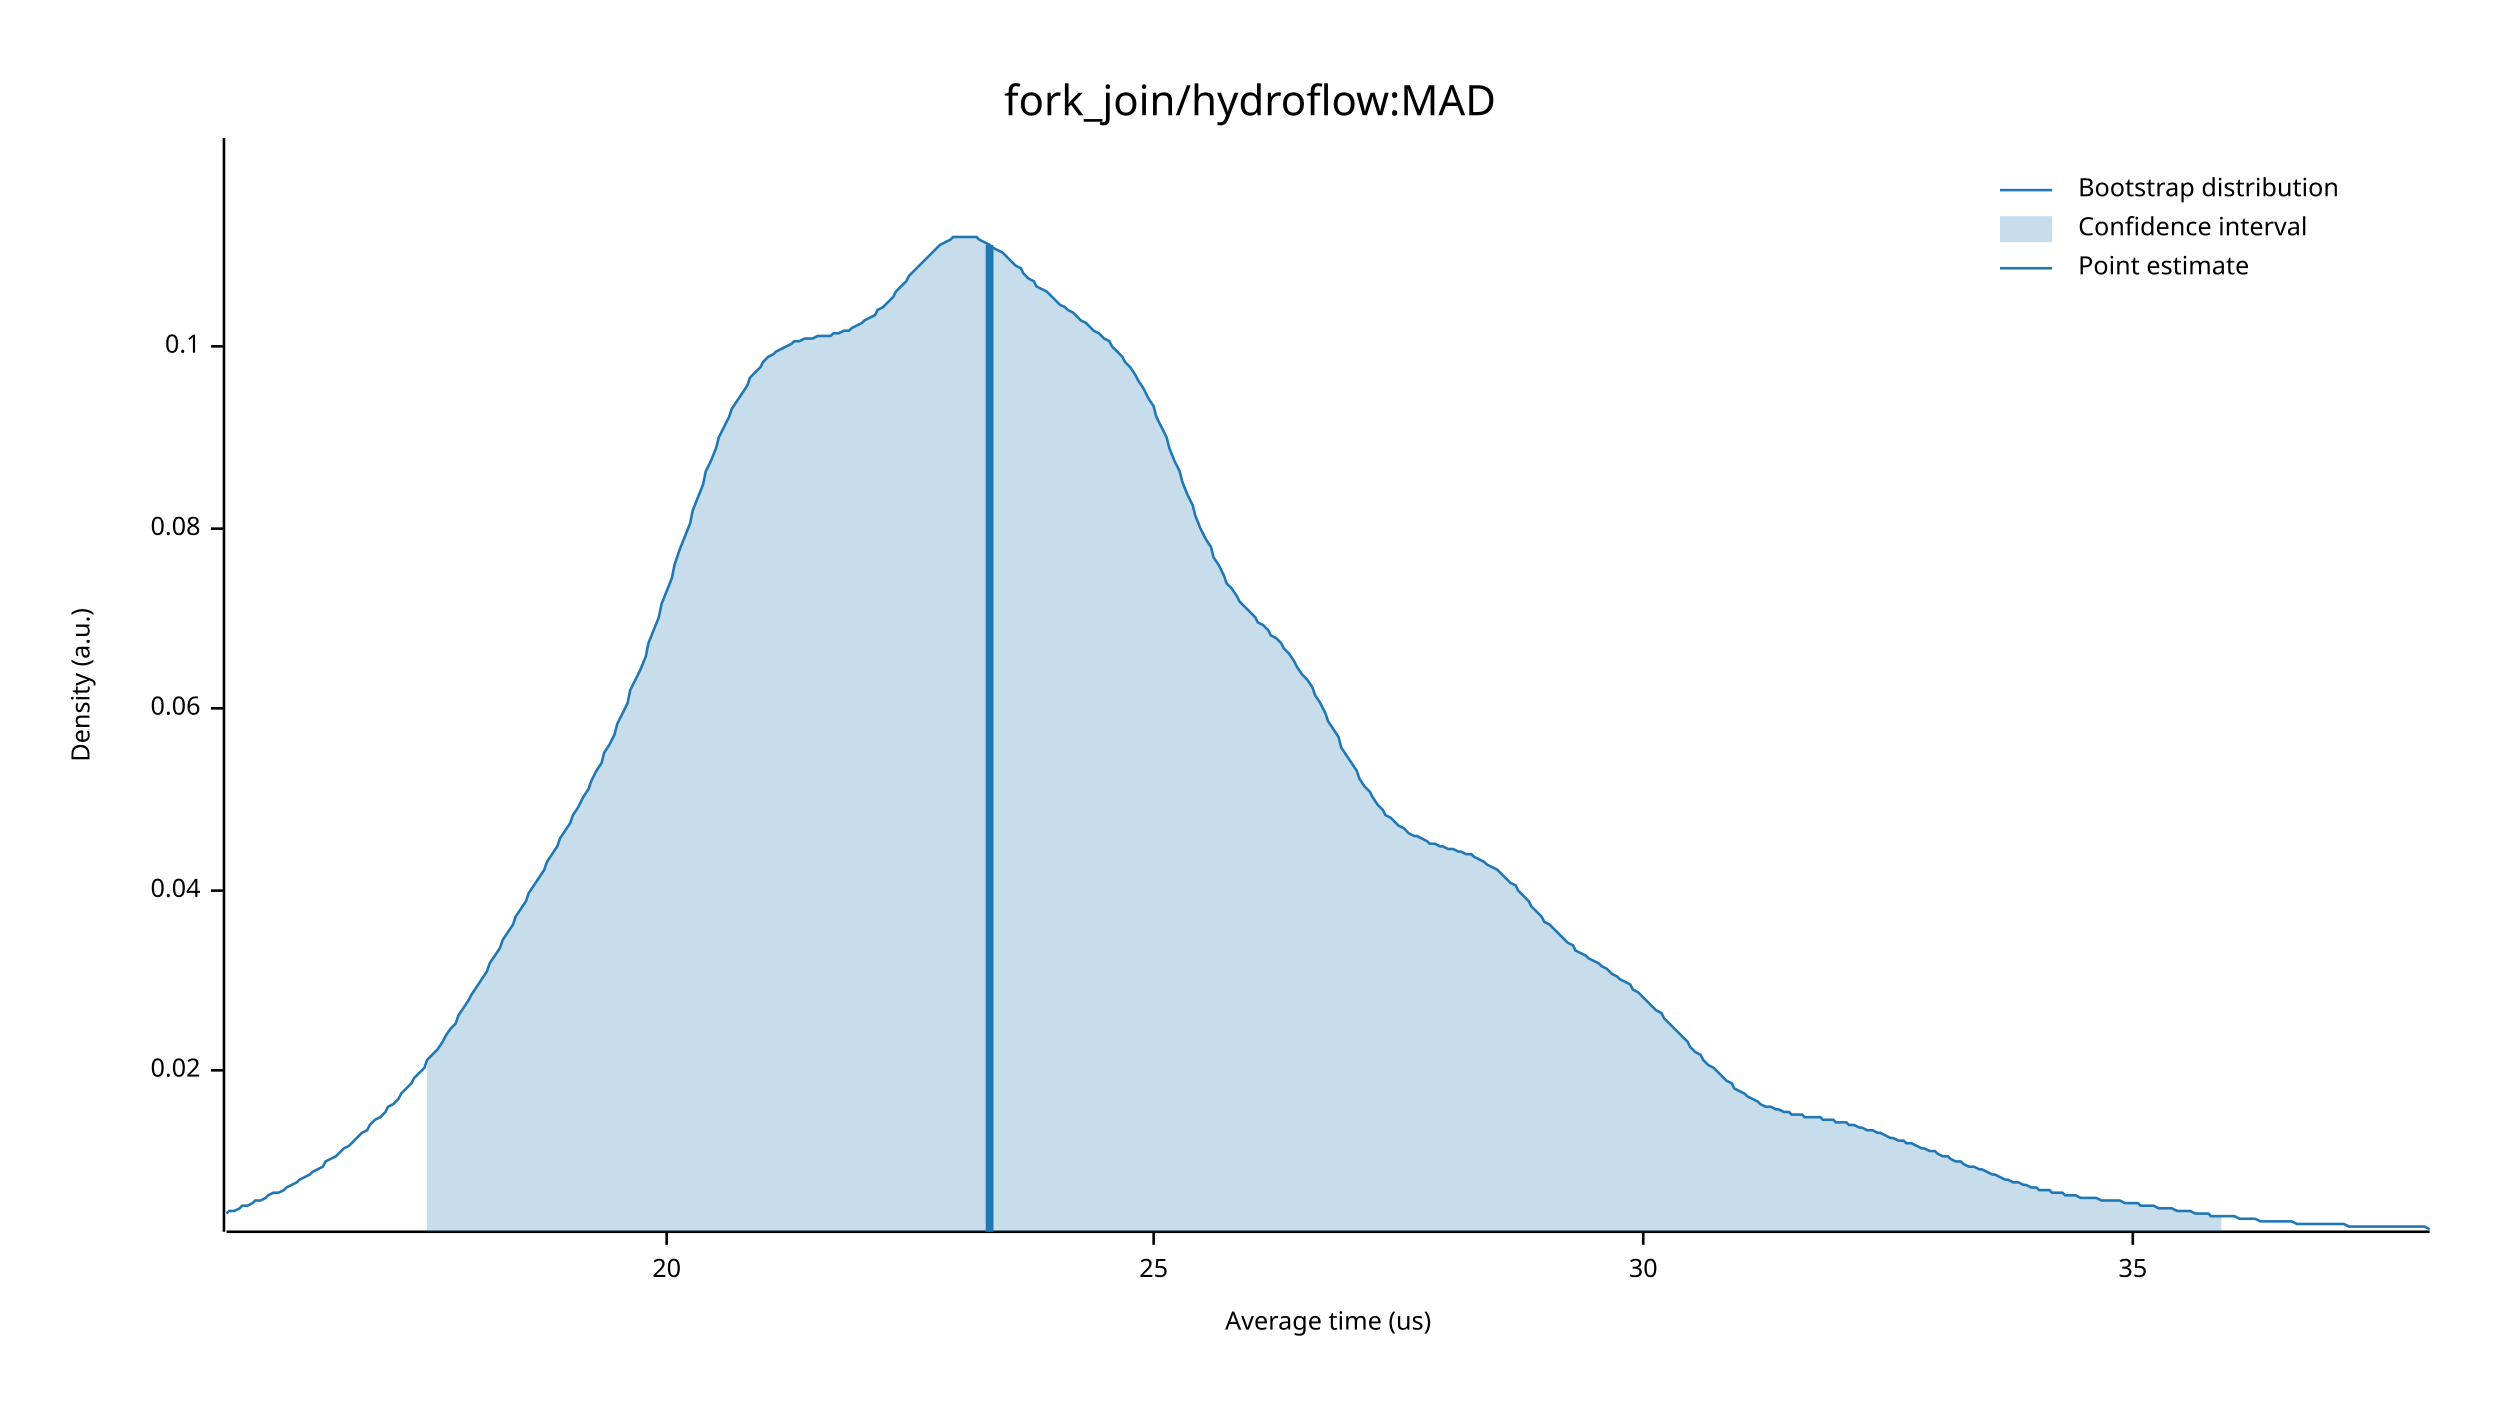
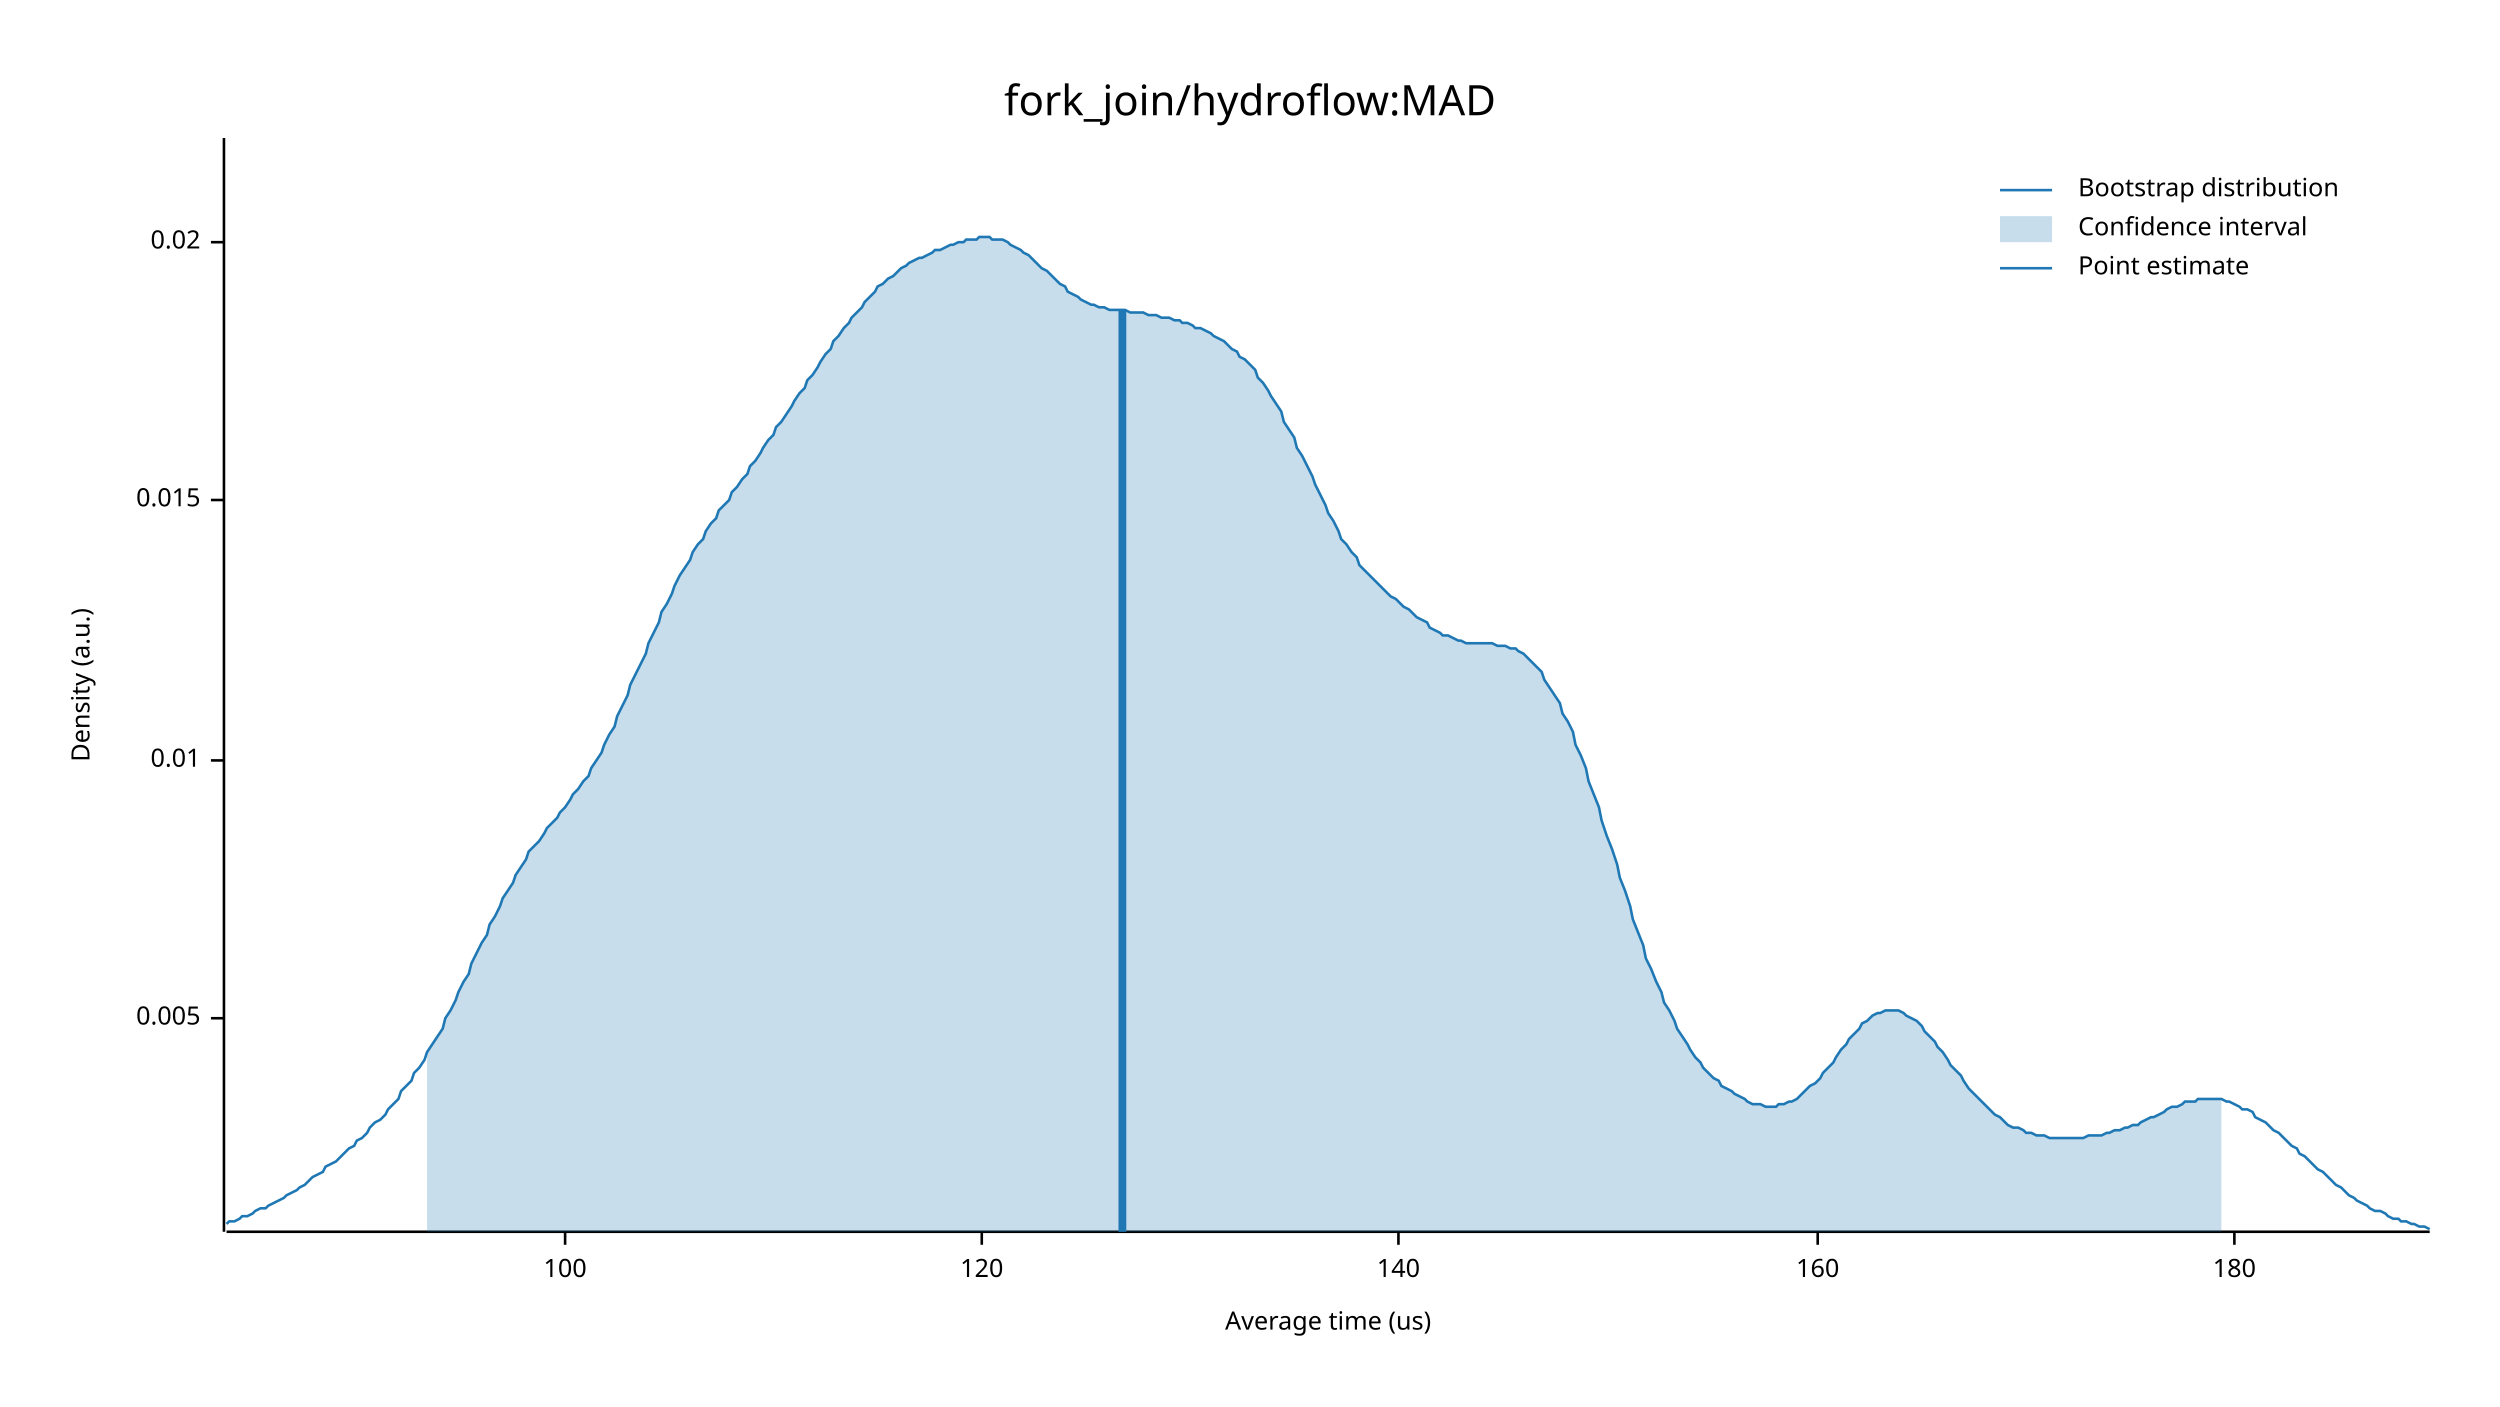
<svg xmlns="http://www.w3.org/2000/svg" width="960" height="540" viewBox="0 0 960 540">
  <text x="480" y="32" dy="0.76em" text-anchor="middle" font-family="sans-serif" font-size="16.129" opacity="1" fill="#000000">
fork_join/hydroflow:MAD
</text>
  <text x="27" y="263" dy="0.76em" text-anchor="middle" font-family="sans-serif" font-size="9.677" opacity="1" fill="#000000" transform="rotate(270, 27, 263)">
Density (a.u.)
</text>
  <text x="510" y="513" dy="-0.5ex" text-anchor="middle" font-family="sans-serif" font-size="9.677" opacity="1" fill="#000000">
Average time (us)
</text>
  <polyline fill="none" opacity="1" stroke="#000000" stroke-width="1" points="86,53 86,473 " />
-   <text x="77" y="411" dy="0.5ex" text-anchor="end" font-family="sans-serif" font-size="9.677" opacity="1" fill="#000000">
+   <text x="77" y="391" dy="0.5ex" text-anchor="end" font-family="sans-serif" font-size="9.677" opacity="1" fill="#000000">
+ 0.005
+ </text>
+   <polyline fill="none" opacity="1" stroke="#000000" stroke-width="1" points="81,391 86,391 " />
+   <text x="77" y="292" dy="0.5ex" text-anchor="end" font-family="sans-serif" font-size="9.677" opacity="1" fill="#000000">
+ 0.01
+ </text>
+   <polyline fill="none" opacity="1" stroke="#000000" stroke-width="1" points="81,292 86,292 " />
+   <text x="77" y="192" dy="0.5ex" text-anchor="end" font-family="sans-serif" font-size="9.677" opacity="1" fill="#000000">
+ 0.015
+ </text>
+   <polyline fill="none" opacity="1" stroke="#000000" stroke-width="1" points="81,192 86,192 " />
+   <text x="77" y="93" dy="0.5ex" text-anchor="end" font-family="sans-serif" font-size="9.677" opacity="1" fill="#000000">
0.02
</text>
-   <polyline fill="none" opacity="1" stroke="#000000" stroke-width="1" points="81,411 86,411 " />
-   <text x="77" y="342" dy="0.5ex" text-anchor="end" font-family="sans-serif" font-size="9.677" opacity="1" fill="#000000">
- 0.04
+   <polyline fill="none" opacity="1" stroke="#000000" stroke-width="1" points="81,93 86,93 " />
+   <polyline fill="none" opacity="1" stroke="#000000" stroke-width="1" points="87,473 933,473 " />
+   <text x="217" y="483" dy="0.76em" text-anchor="middle" font-family="sans-serif" font-size="9.677" opacity="1" fill="#000000">
+ 100
</text>
-   <polyline fill="none" opacity="1" stroke="#000000" stroke-width="1" points="81,342 86,342 " />
-   <text x="77" y="272" dy="0.5ex" text-anchor="end" font-family="sans-serif" font-size="9.677" opacity="1" fill="#000000">
- 0.06
+   <polyline fill="none" opacity="1" stroke="#000000" stroke-width="1" points="217,473 217,478 " />
+   <text x="377" y="483" dy="0.76em" text-anchor="middle" font-family="sans-serif" font-size="9.677" opacity="1" fill="#000000">
+ 120
</text>
-   <polyline fill="none" opacity="1" stroke="#000000" stroke-width="1" points="81,272 86,272 " />
-   <text x="77" y="203" dy="0.5ex" text-anchor="end" font-family="sans-serif" font-size="9.677" opacity="1" fill="#000000">
- 0.08
+   <polyline fill="none" opacity="1" stroke="#000000" stroke-width="1" points="377,473 377,478 " />
+   <text x="537" y="483" dy="0.76em" text-anchor="middle" font-family="sans-serif" font-size="9.677" opacity="1" fill="#000000">
+ 140
</text>
-   <polyline fill="none" opacity="1" stroke="#000000" stroke-width="1" points="81,203 86,203 " />
-   <text x="77" y="133" dy="0.5ex" text-anchor="end" font-family="sans-serif" font-size="9.677" opacity="1" fill="#000000">
- 0.1
+   <polyline fill="none" opacity="1" stroke="#000000" stroke-width="1" points="537,473 537,478 " />
+   <text x="698" y="483" dy="0.76em" text-anchor="middle" font-family="sans-serif" font-size="9.677" opacity="1" fill="#000000">
+ 160
</text>
-   <polyline fill="none" opacity="1" stroke="#000000" stroke-width="1" points="81,133 86,133 " />
-   <polyline fill="none" opacity="1" stroke="#000000" stroke-width="1" points="87,473 933,473 " />
-   <text x="256" y="483" dy="0.76em" text-anchor="middle" font-family="sans-serif" font-size="9.677" opacity="1" fill="#000000">
- 20
+   <polyline fill="none" opacity="1" stroke="#000000" stroke-width="1" points="698,473 698,478 " />
+   <text x="858" y="483" dy="0.76em" text-anchor="middle" font-family="sans-serif" font-size="9.677" opacity="1" fill="#000000">
+ 180
</text>
-   <polyline fill="none" opacity="1" stroke="#000000" stroke-width="1" points="256,473 256,478 " />
-   <text x="443" y="483" dy="0.76em" text-anchor="middle" font-family="sans-serif" font-size="9.677" opacity="1" fill="#000000">
- 25
- </text>
-   <polyline fill="none" opacity="1" stroke="#000000" stroke-width="1" points="443,473 443,478 " />
-   <text x="631" y="483" dy="0.76em" text-anchor="middle" font-family="sans-serif" font-size="9.677" opacity="1" fill="#000000">
- 30
- </text>
-   <polyline fill="none" opacity="1" stroke="#000000" stroke-width="1" points="631,473 631,478 " />
-   <text x="819" y="483" dy="0.76em" text-anchor="middle" font-family="sans-serif" font-size="9.677" opacity="1" fill="#000000">
- 35
- </text>
-   <polyline fill="none" opacity="1" stroke="#000000" stroke-width="1" points="819,473 819,478 " />
-   <polyline fill="none" opacity="1" stroke="#1F78B4" stroke-width="1" points="87,466 88,465 90,465 92,464 93,463 95,463 97,462 98,461 100,461 102,460 103,459 105,458 107,458 109,457 110,456 112,455 114,454 115,453 117,452 119,451 120,450 122,449 124,448 125,446 127,445 129,444 131,442 132,441 134,440 136,438 137,437 139,435 141,434 142,432 144,430 146,429 148,427 149,425 151,424 153,422 154,420 156,418 158,416 159,414 161,412 163,410 164,407 166,405 168,403 170,400 171,398 173,395 175,393 176,390 178,387 180,384 181,382 183,379 185,376 187,373 188,370 190,367 192,364 193,361 195,358 197,355 198,352 200,349 202,346 203,343 205,340 207,337 209,334 210,331 212,328 214,325 215,322 217,319 219,316 220,313 222,310 224,306 226,303 227,300 229,296 231,293 232,289 234,286 236,282 237,278 239,274 241,270 242,265 244,261 246,257 248,252 249,247 251,242 253,237 254,232 256,227 258,222 259,217 261,211 263,206 265,201 266,196 268,191 270,186 271,181 273,177 275,172 276,168 278,164 280,160 281,157 283,154 285,151 287,148 288,145 290,143 292,141 293,139 295,137 297,136 298,135 300,134 302,133 304,132 305,131 307,131 309,130 310,130 312,130 314,129 315,129 317,129 319,129 320,128 322,128 324,127 326,127 327,126 329,125 331,124 332,123 334,122 336,121 337,119 339,118 341,116 343,114 344,112 346,110 348,108 349,106 351,104 353,102 354,101 356,99 358,97 359,96 361,94 363,93 365,92 366,91 368,91 370,91 371,91 373,91 375,91 376,92 378,93 380,94 381,95 383,96 385,97 387,99 388,100 390,102 392,103 393,105 395,107 397,108 398,110 400,111 402,112 404,114 405,115 407,117 409,118 410,119 412,120 414,122 415,123 417,124 419,126 420,127 422,128 424,130 426,131 427,133 429,135 431,137 432,139 434,141 436,144 437,146 439,149 441,153 443,156 444,160 446,164 448,168 449,172 451,177 453,181 454,185 456,190 458,194 459,198 461,203 463,207 465,210 466,214 468,217 470,221 471,224 473,226 475,229 476,231 478,233 480,235 482,237 483,239 485,240 487,242 488,244 490,245 492,247 493,249 495,251 497,254 498,256 500,259 502,261 504,264 505,267 507,270 509,274 510,277 512,280 514,283 515,287 517,290 519,293 521,296 522,299 524,302 526,304 527,306 529,309 531,311 532,313 534,314 536,316 537,317 539,318 541,320 543,321 544,321 546,322 548,323 549,324 551,324 553,325 554,325 556,326 558,326 560,327 561,327 563,328 565,328 566,329 568,330 570,331 571,332 573,333 575,334 576,335 578,337 580,339 582,340 583,342 585,344 587,346 588,348 590,350 592,352 593,354 595,355 597,357 599,359 600,360 602,362 604,363 605,365 607,366 609,367 610,368 612,369 614,370 615,371 617,372 619,374 621,375 622,376 624,377 626,378 627,380 629,381 631,383 632,384 634,386 636,388 638,389 639,391 641,393 643,395 644,396 646,398 648,400 649,402 651,404 653,405 654,407 656,409 658,410 660,412 661,413 663,415 665,416 666,418 668,419 670,420 671,421 673,422 675,423 676,424 678,425 680,425 682,426 683,426 685,427 687,427 688,428 690,428 692,428 693,429 695,429 697,429 699,429 700,430 702,430 704,430 705,431 707,431 709,431 710,432 712,432 714,433 715,433 717,434 719,434 721,435 722,435 724,436 726,437 727,437 729,438 731,438 732,439 734,439 736,440 738,441 739,441 741,442 743,442 744,443 746,444 748,444 749,445 751,446 753,446 754,447 756,448 758,448 760,449 761,449 763,450 765,451 766,451 768,452 770,453 771,453 773,454 775,454 777,455 778,455 780,456 782,456 783,457 785,457 787,457 788,458 790,458 792,458 793,459 795,459 797,459 799,460 800,460 802,460 804,460 805,460 807,461 809,461 810,461 812,461 814,461 816,462 817,462 819,462 821,462 822,463 824,463 826,463 827,463 829,464 831,464 832,464 834,464 836,465 838,465 839,465 841,465 843,466 844,466 846,466 848,466 849,467 851,467 853,467 855,467 856,467 858,467 860,468 861,468 863,468 865,468 866,468 868,469 870,469 871,469 873,469 875,469 877,469 878,469 880,469 882,470 883,470 885,470 887,470 888,470 890,470 892,470 894,470 895,470 897,470 899,470 900,470 902,471 904,471 905,471 907,471 909,471 910,471 912,471 914,471 916,471 917,471 919,471 921,471 922,471 924,471 926,471 927,471 929,471 931,471 933,472 " />
-   <polygon opacity="0.25" fill="#1F78B4" points="164,407 166,405 168,403 170,400 171,398 173,395 175,393 176,390 178,387 180,384 181,382 183,379 185,376 187,373 188,370 190,367 192,364 193,361 195,358 197,355 198,352 200,349 202,346 203,343 205,340 207,337 209,334 210,331 212,328 214,325 215,322 217,319 219,316 220,313 222,310 224,306 226,303 227,300 229,296 231,293 232,289 234,286 236,282 237,278 239,274 241,270 242,265 244,261 246,257 248,252 249,247 251,242 253,237 254,232 256,227 258,222 259,217 261,211 263,206 265,201 266,196 268,191 270,186 271,181 273,177 275,172 276,168 278,164 280,160 281,157 283,154 285,151 287,148 288,145 290,143 292,141 293,139 295,137 297,136 298,135 300,134 302,133 304,132 305,131 307,131 309,130 310,130 312,130 314,129 315,129 317,129 319,129 320,128 322,128 324,127 326,127 327,126 329,125 331,124 332,123 334,122 336,121 337,119 339,118 341,116 343,114 344,112 346,110 348,108 349,106 351,104 353,102 354,101 356,99 358,97 359,96 361,94 363,93 365,92 366,91 368,91 370,91 371,91 373,91 375,91 376,92 378,93 380,94 381,95 383,96 385,97 387,99 388,100 390,102 392,103 393,105 395,107 397,108 398,110 400,111 402,112 404,114 405,115 407,117 409,118 410,119 412,120 414,122 415,123 417,124 419,126 420,127 422,128 424,130 426,131 427,133 429,135 431,137 432,139 434,141 436,144 437,146 439,149 441,153 443,156 444,160 446,164 448,168 449,172 451,177 453,181 454,185 456,190 458,194 459,198 461,203 463,207 465,210 466,214 468,217 470,221 471,224 473,226 475,229 476,231 478,233 480,235 482,237 483,239 485,240 487,242 488,244 490,245 492,247 493,249 495,251 497,254 498,256 500,259 502,261 504,264 505,267 507,270 509,274 510,277 512,280 514,283 515,287 517,290 519,293 521,296 522,299 524,302 526,304 527,306 529,309 531,311 532,313 534,314 536,316 537,317 539,318 541,320 543,321 544,321 546,322 548,323 549,324 551,324 553,325 554,325 556,326 558,326 560,327 561,327 563,328 565,328 566,329 568,330 570,331 571,332 573,333 575,334 576,335 578,337 580,339 582,340 583,342 585,344 587,346 588,348 590,350 592,352 593,354 595,355 597,357 599,359 600,360 602,362 604,363 605,365 607,366 609,367 610,368 612,369 614,370 615,371 617,372 619,374 621,375 622,376 624,377 626,378 627,380 629,381 631,383 632,384 634,386 636,388 638,389 639,391 641,393 643,395 644,396 646,398 648,400 649,402 651,404 653,405 654,407 656,409 658,410 660,412 661,413 663,415 665,416 666,418 668,419 670,420 671,421 673,422 675,423 676,424 678,425 680,425 682,426 683,426 685,427 687,427 688,428 690,428 692,428 693,429 695,429 697,429 699,429 700,430 702,430 704,430 705,431 707,431 709,431 710,432 712,432 714,433 715,433 717,434 719,434 721,435 722,435 724,436 726,437 727,437 729,438 731,438 732,439 734,439 736,440 738,441 739,441 741,442 743,442 744,443 746,444 748,444 749,445 751,446 753,446 754,447 756,448 758,448 760,449 761,449 763,450 765,451 766,451 768,452 770,453 771,453 773,454 775,454 777,455 778,455 780,456 782,456 783,457 785,457 787,457 788,458 790,458 792,458 793,459 795,459 797,459 799,460 800,460 802,460 804,460 805,460 807,461 809,461 810,461 812,461 814,461 816,462 817,462 819,462 821,462 822,463 824,463 826,463 827,463 829,464 831,464 832,464 834,464 836,465 838,465 839,465 841,465 843,466 844,466 846,466 848,466 849,467 851,467 853,467 853,473 164,473 " />
-   <polyline fill="none" opacity="1" stroke="#1F78B4" stroke-width="3" points="380,473 380,94 " />
+   <polyline fill="none" opacity="1" stroke="#000000" stroke-width="1" points="858,473 858,478 " />
+   <polyline fill="none" opacity="1" stroke="#1F78B4" stroke-width="1" points="87,470 88,469 90,469 92,468 93,467 95,467 97,466 98,465 100,464 102,464 103,463 105,462 107,461 109,460 110,459 112,458 114,457 115,456 117,455 119,453 120,452 122,451 124,450 125,448 127,447 129,446 131,444 132,443 134,441 136,440 137,438 139,437 141,435 142,433 144,431 146,430 148,428 149,426 151,424 153,422 154,419 156,417 158,415 159,412 161,410 163,407 164,404 166,401 168,398 170,395 171,391 173,388 175,384 176,381 178,377 180,374 181,370 183,366 185,362 187,359 188,355 190,352 192,348 193,345 195,342 197,339 198,336 200,333 202,330 203,327 205,325 207,323 209,320 210,318 212,316 214,314 215,312 217,310 219,307 220,305 222,303 224,300 226,298 227,295 229,292 231,289 232,286 234,282 236,279 237,275 239,271 241,267 242,263 244,259 246,255 248,251 249,247 251,243 253,239 254,235 256,232 258,228 259,225 261,221 263,218 265,215 266,212 268,209 270,207 271,204 273,201 275,199 276,196 278,194 280,192 281,189 283,187 285,184 287,182 288,179 290,177 292,174 293,172 295,169 297,167 298,164 300,162 302,159 304,156 305,154 307,151 309,149 310,146 312,144 314,141 315,139 317,136 319,134 320,131 322,129 324,126 326,124 327,122 329,120 331,118 332,116 334,114 336,112 337,110 339,109 341,107 343,106 344,105 346,103 348,102 349,101 351,100 353,99 354,99 356,98 358,97 359,96 361,96 363,95 365,94 366,94 368,93 370,93 371,92 373,92 375,92 376,91 378,91 380,91 381,92 383,92 385,92 387,93 388,94 390,95 392,96 393,97 395,98 397,100 398,101 400,103 402,104 404,106 405,107 407,109 409,110 410,112 412,113 414,114 415,115 417,116 419,117 420,117 422,118 424,118 426,119 427,119 429,119 431,119 432,119 434,120 436,120 437,120 439,120 441,121 443,121 444,121 446,122 448,122 449,122 451,123 453,123 454,124 456,124 458,125 459,126 461,126 463,127 465,128 466,129 468,130 470,131 471,132 473,134 475,135 476,137 478,138 480,140 482,142 483,145 485,147 487,150 488,152 490,155 492,158 493,162 495,165 497,168 498,172 500,175 502,179 504,183 505,186 507,190 509,194 510,197 512,200 514,204 515,207 517,209 519,212 521,214 522,217 524,219 526,221 527,222 529,224 531,226 532,227 534,229 536,230 537,231 539,233 541,234 543,236 544,237 546,238 548,239 549,241 551,242 553,243 554,244 556,244 558,245 560,246 561,246 563,247 565,247 566,247 568,247 570,247 571,247 573,247 575,248 576,248 578,248 580,249 582,249 583,250 585,251 587,253 588,254 590,256 592,258 593,261 595,264 597,267 599,270 600,274 602,277 604,281 605,286 607,290 609,295 610,300 612,305 614,310 615,315 617,321 619,326 621,332 622,337 624,342 626,348 627,353 629,358 631,363 632,368 634,372 636,377 638,381 639,385 641,388 643,392 644,395 646,398 648,401 649,403 651,406 653,408 654,410 656,412 658,414 660,415 661,417 663,418 665,419 666,420 668,421 670,422 671,423 673,424 675,424 676,424 678,425 680,425 682,425 683,424 685,424 687,423 688,423 690,422 692,420 693,419 695,417 697,416 699,414 700,412 702,410 704,408 705,406 707,403 709,401 710,399 712,397 714,395 715,393 717,392 719,390 721,389 722,389 724,388 726,388 727,388 729,388 731,389 732,390 734,391 736,392 738,394 739,396 741,398 743,400 744,402 746,404 748,407 749,409 751,411 753,413 754,415 756,418 758,420 760,422 761,423 763,425 765,427 766,428 768,429 770,431 771,432 773,433 775,433 777,434 778,435 780,435 782,436 783,436 785,436 787,437 788,437 790,437 792,437 793,437 795,437 797,437 799,437 800,437 802,436 804,436 805,436 807,436 809,435 810,435 812,434 814,434 816,433 817,433 819,432 821,432 822,431 824,430 826,429 827,429 829,428 831,427 832,426 834,425 836,425 838,424 839,423 841,423 843,423 844,422 846,422 848,422 849,422 851,422 853,422 855,423 856,423 858,424 860,425 861,426 863,426 865,427 866,429 868,430 870,431 871,432 873,434 875,435 877,437 878,438 880,440 882,441 883,443 885,444 887,446 888,447 890,449 892,450 894,452 895,453 897,455 899,456 900,457 902,459 904,460 905,461 907,462 909,463 910,464 912,465 914,465 916,466 917,467 919,468 921,468 922,469 924,469 926,470 927,470 929,471 931,471 933,472 " />
+   <polygon opacity="0.25" fill="#1F78B4" points="164,404 166,401 168,398 170,395 171,391 173,388 175,384 176,381 178,377 180,374 181,370 183,366 185,362 187,359 188,355 190,352 192,348 193,345 195,342 197,339 198,336 200,333 202,330 203,327 205,325 207,323 209,320 210,318 212,316 214,314 215,312 217,310 219,307 220,305 222,303 224,300 226,298 227,295 229,292 231,289 232,286 234,282 236,279 237,275 239,271 241,267 242,263 244,259 246,255 248,251 249,247 251,243 253,239 254,235 256,232 258,228 259,225 261,221 263,218 265,215 266,212 268,209 270,207 271,204 273,201 275,199 276,196 278,194 280,192 281,189 283,187 285,184 287,182 288,179 290,177 292,174 293,172 295,169 297,167 298,164 300,162 302,159 304,156 305,154 307,151 309,149 310,146 312,144 314,141 315,139 317,136 319,134 320,131 322,129 324,126 326,124 327,122 329,120 331,118 332,116 334,114 336,112 337,110 339,109 341,107 343,106 344,105 346,103 348,102 349,101 351,100 353,99 354,99 356,98 358,97 359,96 361,96 363,95 365,94 366,94 368,93 370,93 371,92 373,92 375,92 376,91 378,91 380,91 381,92 383,92 385,92 387,93 388,94 390,95 392,96 393,97 395,98 397,100 398,101 400,103 402,104 404,106 405,107 407,109 409,110 410,112 412,113 414,114 415,115 417,116 419,117 420,117 422,118 424,118 426,119 427,119 429,119 431,119 432,119 434,120 436,120 437,120 439,120 441,121 443,121 444,121 446,122 448,122 449,122 451,123 453,123 454,124 456,124 458,125 459,126 461,126 463,127 465,128 466,129 468,130 470,131 471,132 473,134 475,135 476,137 478,138 480,140 482,142 483,145 485,147 487,150 488,152 490,155 492,158 493,162 495,165 497,168 498,172 500,175 502,179 504,183 505,186 507,190 509,194 510,197 512,200 514,204 515,207 517,209 519,212 521,214 522,217 524,219 526,221 527,222 529,224 531,226 532,227 534,229 536,230 537,231 539,233 541,234 543,236 544,237 546,238 548,239 549,241 551,242 553,243 554,244 556,244 558,245 560,246 561,246 563,247 565,247 566,247 568,247 570,247 571,247 573,247 575,248 576,248 578,248 580,249 582,249 583,250 585,251 587,253 588,254 590,256 592,258 593,261 595,264 597,267 599,270 600,274 602,277 604,281 605,286 607,290 609,295 610,300 612,305 614,310 615,315 617,321 619,326 621,332 622,337 624,342 626,348 627,353 629,358 631,363 632,368 634,372 636,377 638,381 639,385 641,388 643,392 644,395 646,398 648,401 649,403 651,406 653,408 654,410 656,412 658,414 660,415 661,417 663,418 665,419 666,420 668,421 670,422 671,423 673,424 675,424 676,424 678,425 680,425 682,425 683,424 685,424 687,423 688,423 690,422 692,420 693,419 695,417 697,416 699,414 700,412 702,410 704,408 705,406 707,403 709,401 710,399 712,397 714,395 715,393 717,392 719,390 721,389 722,389 724,388 726,388 727,388 729,388 731,389 732,390 734,391 736,392 738,394 739,396 741,398 743,400 744,402 746,404 748,407 749,409 751,411 753,413 754,415 756,418 758,420 760,422 761,423 763,425 765,427 766,428 768,429 770,431 771,432 773,433 775,433 777,434 778,435 780,435 782,436 783,436 785,436 787,437 788,437 790,437 792,437 793,437 795,437 797,437 799,437 800,437 802,436 804,436 805,436 807,436 809,435 810,435 812,434 814,434 816,433 817,433 819,432 821,432 822,431 824,430 826,429 827,429 829,428 831,427 832,426 834,425 836,425 838,424 839,423 841,423 843,423 844,422 846,422 848,422 849,422 851,422 853,422 853,473 164,473 " />
+   <polyline fill="none" opacity="1" stroke="#1F78B4" stroke-width="3" points="431,473 431,119 " />
  <text x="798" y="68" dy="0.76em" text-anchor="start" font-family="sans-serif" font-size="9.677" opacity="1" fill="#000000">
Bootstrap distribution
</text>
  <text x="798" y="83" dy="0.76em" text-anchor="start" font-family="sans-serif" font-size="9.677" opacity="1" fill="#000000">
Confidence interval
</text>
  <text x="798" y="98" dy="0.76em" text-anchor="start" font-family="sans-serif" font-size="9.677" opacity="1" fill="#000000">
Point estimate
</text>
  <polyline fill="none" opacity="1" stroke="#1F78B4" stroke-width="1" points="768,73 788,73 " />
  <rect x="768" y="83" width="20" height="10" opacity="0.25" fill="#1F78B4" stroke="none" />
  <polyline fill="none" opacity="1" stroke="#1F78B4" stroke-width="1" points="768,103 788,103 " />
</svg>
